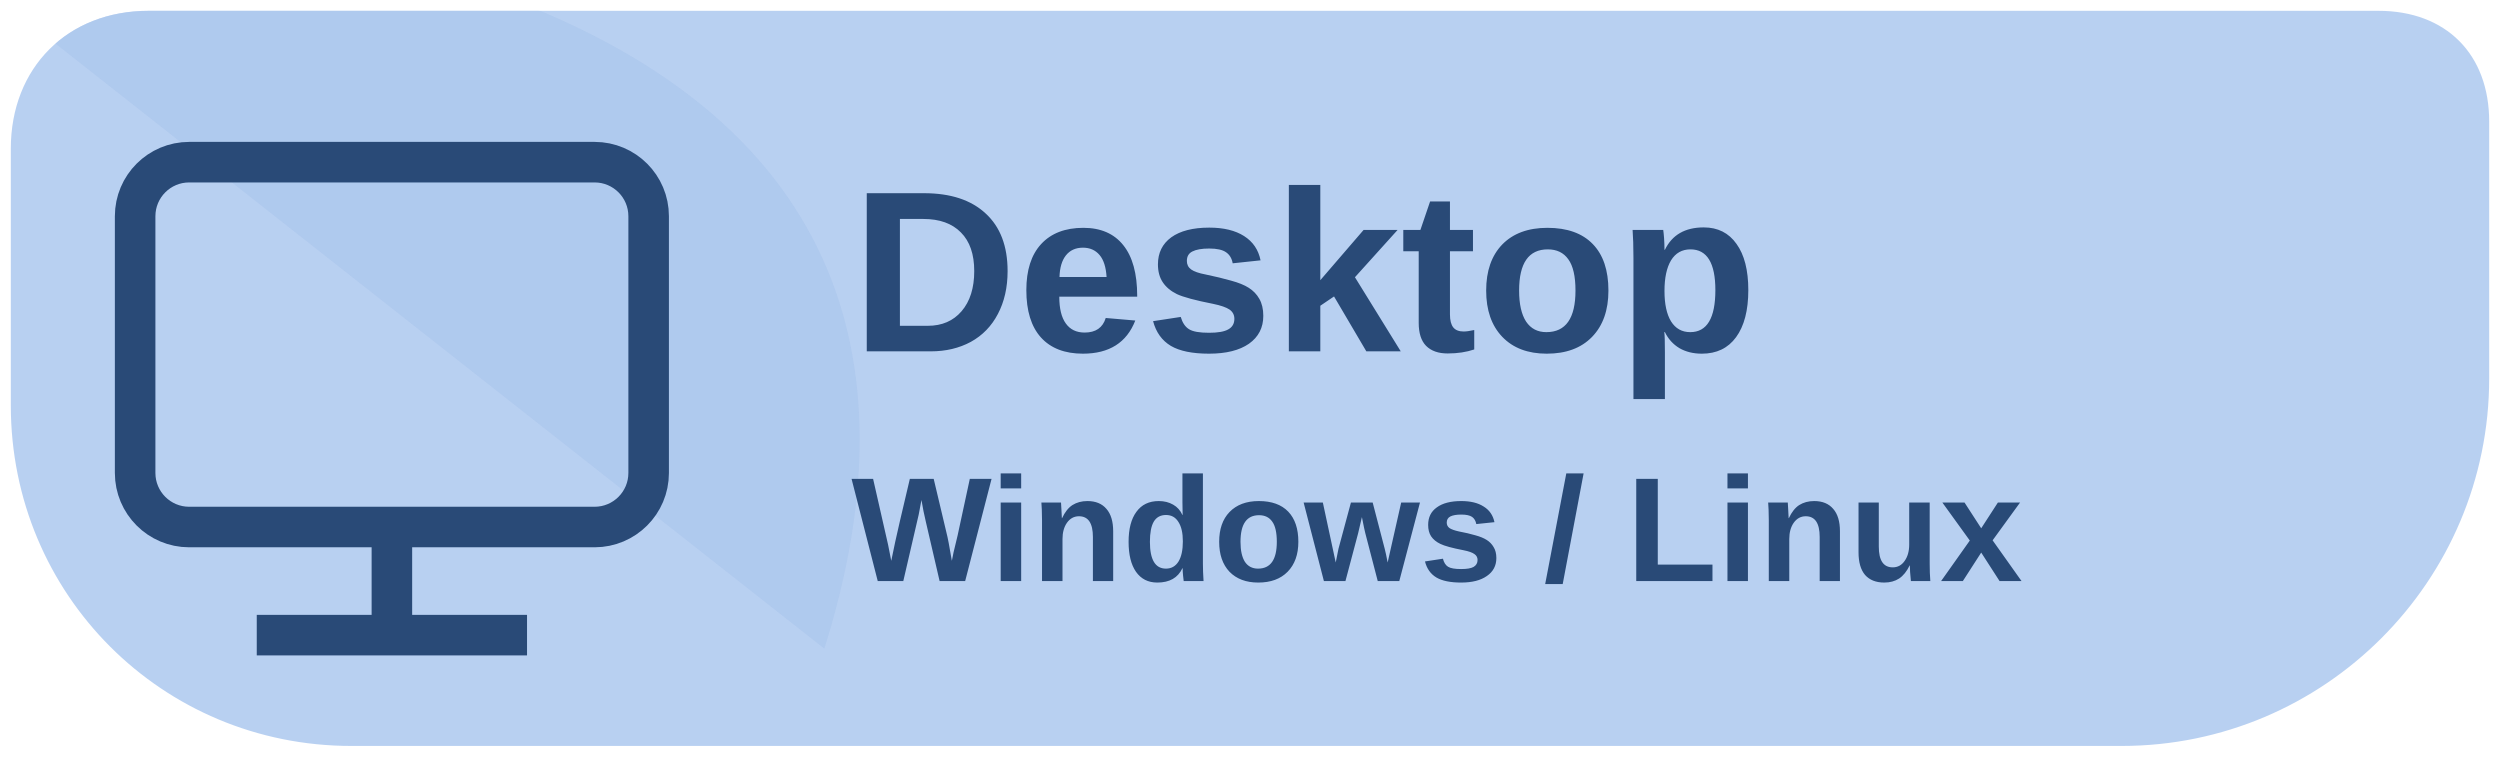
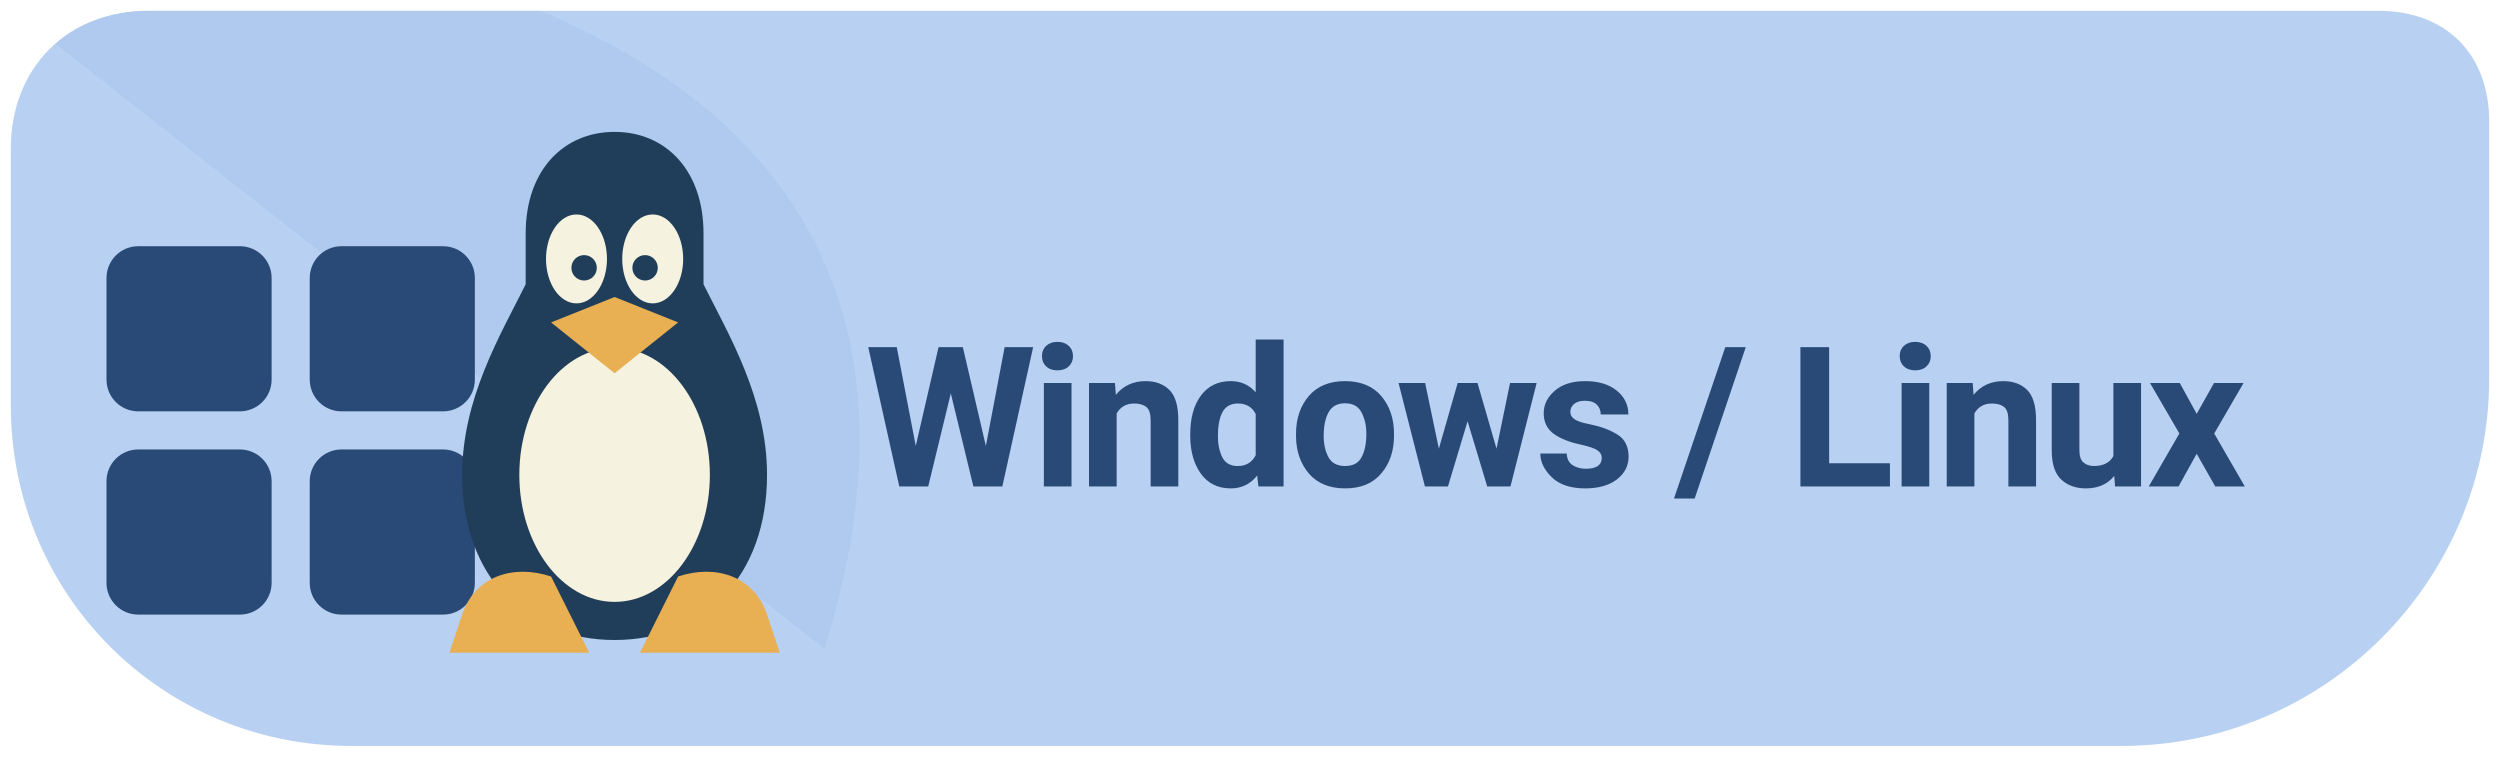
<svg xmlns="http://www.w3.org/2000/svg" width="185" height="56" viewBox="0 0 185 56" role="img" aria-label="Download Levyra for Windows and Linux">
  <path d="M 11 .8 C 5 .8 .8 5 .8 11 V 30 C .8 44 12 55.2 26 55.2 H 157 C 172 55.2 184.2 43 184.2 28 V 9 C 184.2 4 181 .8 176 .8 Z" fill="#B8D0F1" />
  <clipPath id="badge">
    <path d="M 11 .8 C 5 .8 .8 5 .8 11 V 30 C .8 44 12 55.2 26 55.2 H 157 C 172 55.2 184.2 43 184.2 28 V 9 C 184.2 4 181 .8 176 .8 Z" />
  </clipPath>
  <path d="M 0 0 H 38 C 64 10 67 29 61 48 C 54 55 38 56 H 0 Z" clip-path="url(#badge)" fill="#A8C4EB" opacity="0.55" />
-   <g transform="translate(9 11)" fill="none" stroke="#294A77" stroke-width="3">
-     <rect x="1" y="1" width="38" height="27" rx="4" />
-     <path d="M20 29v7m-10 0h20" />
+   <g transform="translate(6 6) scale(0.94)">
+     <g fill="#294A77">
+       <rect x="2" y="13" width="13" height="13" rx="2.5" />
+       <rect x="18" y="13" width="13" height="13" rx="2.5" />
+       <rect x="2" y="29" width="13" height="13" rx="2.5" />
+       <rect x="18" y="29" width="13" height="13" rx="2.5" />
+     </g>
+     <path d="M35 12c0-5 3-8 7-8s7 3 7 8v4c2 4 5 9 5 15 0 8-5 13-12 13s-12-5-12-13c0-6 3-11 5-15z" fill="#203D59" />
+     <ellipse cx="42" cy="31" rx="7.5" ry="10" fill="#F5F2DF" />
+     <ellipse cx="39" cy="14" rx="2.4" ry="3.5" fill="#F5F2DF" />
+     <ellipse cx="45" cy="14" rx="2.4" ry="3.5" fill="#F5F2DF" />
+     <circle cx="39.6" cy="14.7" r="1" fill="#203D59" />
+     <circle cx="44.4" cy="14.7" r="1" fill="#203D59" />
+     <path d="m37 19 5-2 5 2-5 4zM30 42c1-3 4-4 7-3l3 6H29zm14 3 3-6c3-1 6 0 7 3l1 3z" fill="#E8AF53" />
  </g>
-   <text x="63" y="26" font-family="system-ui,Arial,sans-serif" font-size="17" font-weight="690" fill="#294A77">Desktop</text>
-   <text x="63" y="43" font-family="system-ui,Arial,sans-serif" font-size="11" font-weight="600" fill="#294A77">Windows / Linux</text>
+   <text x="64" y="36" font-family="system-ui,-apple-system,'Segoe UI',Roboto,Arial,sans-serif" font-size="14.5" font-weight="690" letter-spacing="-.35" fill="#294A77">Windows / Linux</text>
</svg>
